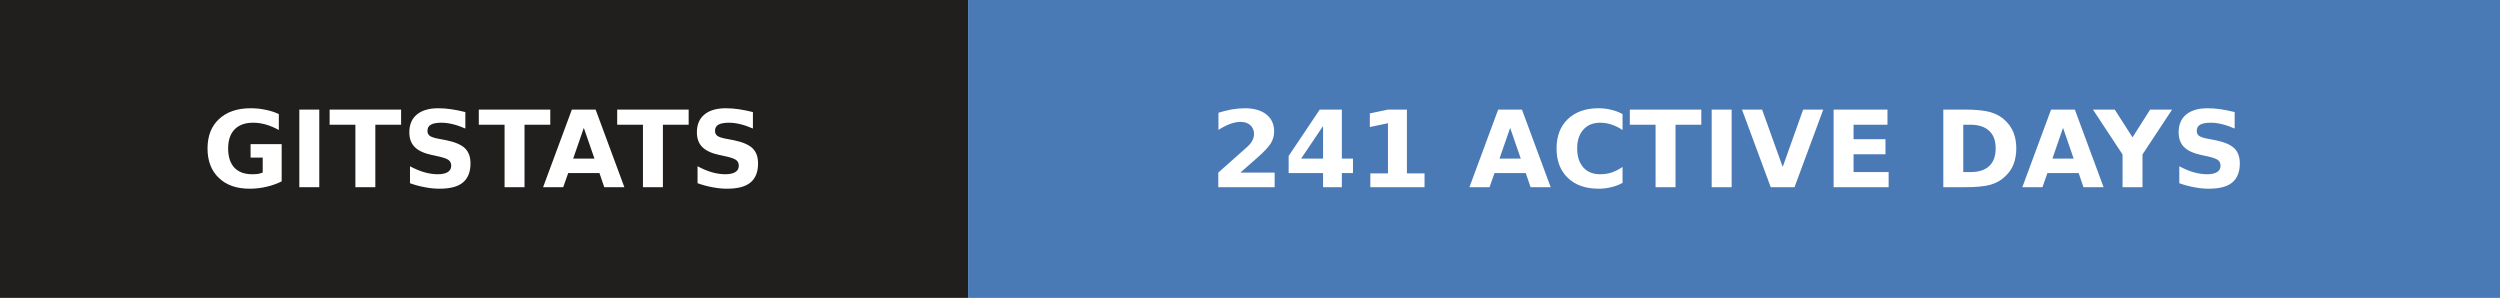
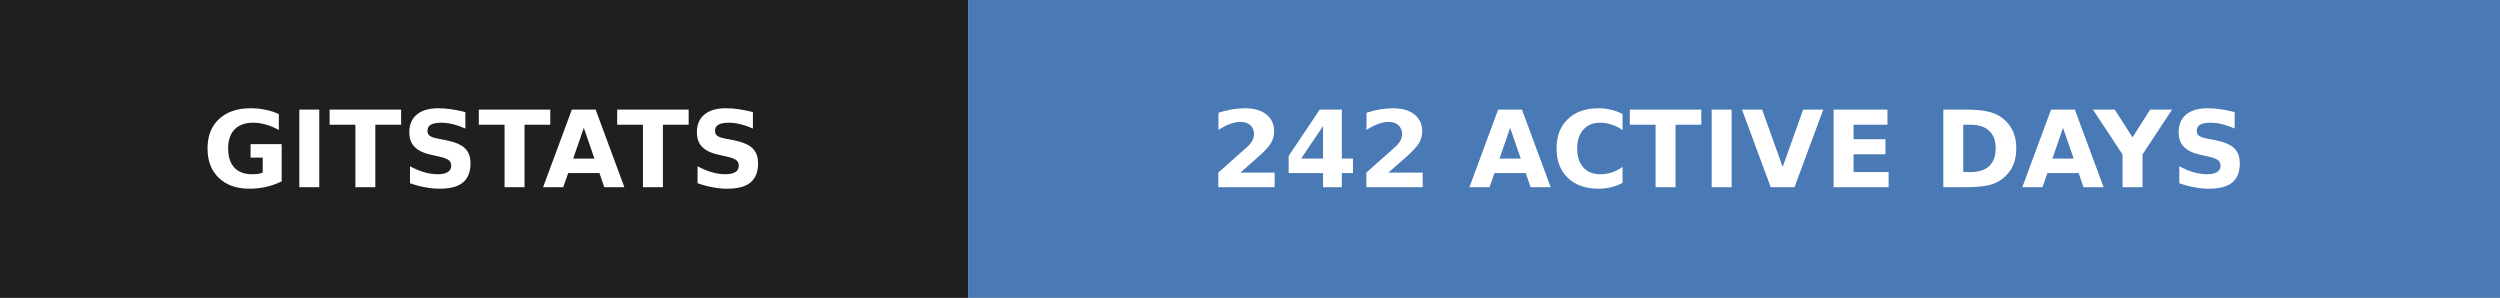
- <svg xmlns="http://www.w3.org/2000/svg" width="235" height="28" role="img" aria-label="gitstats: 241 active days">
+ <svg xmlns="http://www.w3.org/2000/svg" width="235" height="28" role="img" aria-label="gitstats: 242 active days">
  <g>
    <rect x="0" width="91" height="28" fill="#211e1e" />
    <rect x="91" width="144" height="28" fill="#4a7ab5" />
  </g>
  <g text-anchor="middle" font-family="Verdana,Geneva,DejaVu Sans,sans-serif" font-size="10" font-weight="bold" text-rendering="geometricPrecision">
    <text x="45.5" y="17.6" fill="#fff" textLength="67.0">GITSTATS</text>
-     <text x="162.5" y="17.6" fill="#fff" textLength="119.0">241 ACTIVE DAYS</text>
+     <text x="162.5" y="17.6" fill="#fff" textLength="119.0">242 ACTIVE DAYS</text>
  </g>
</svg>
